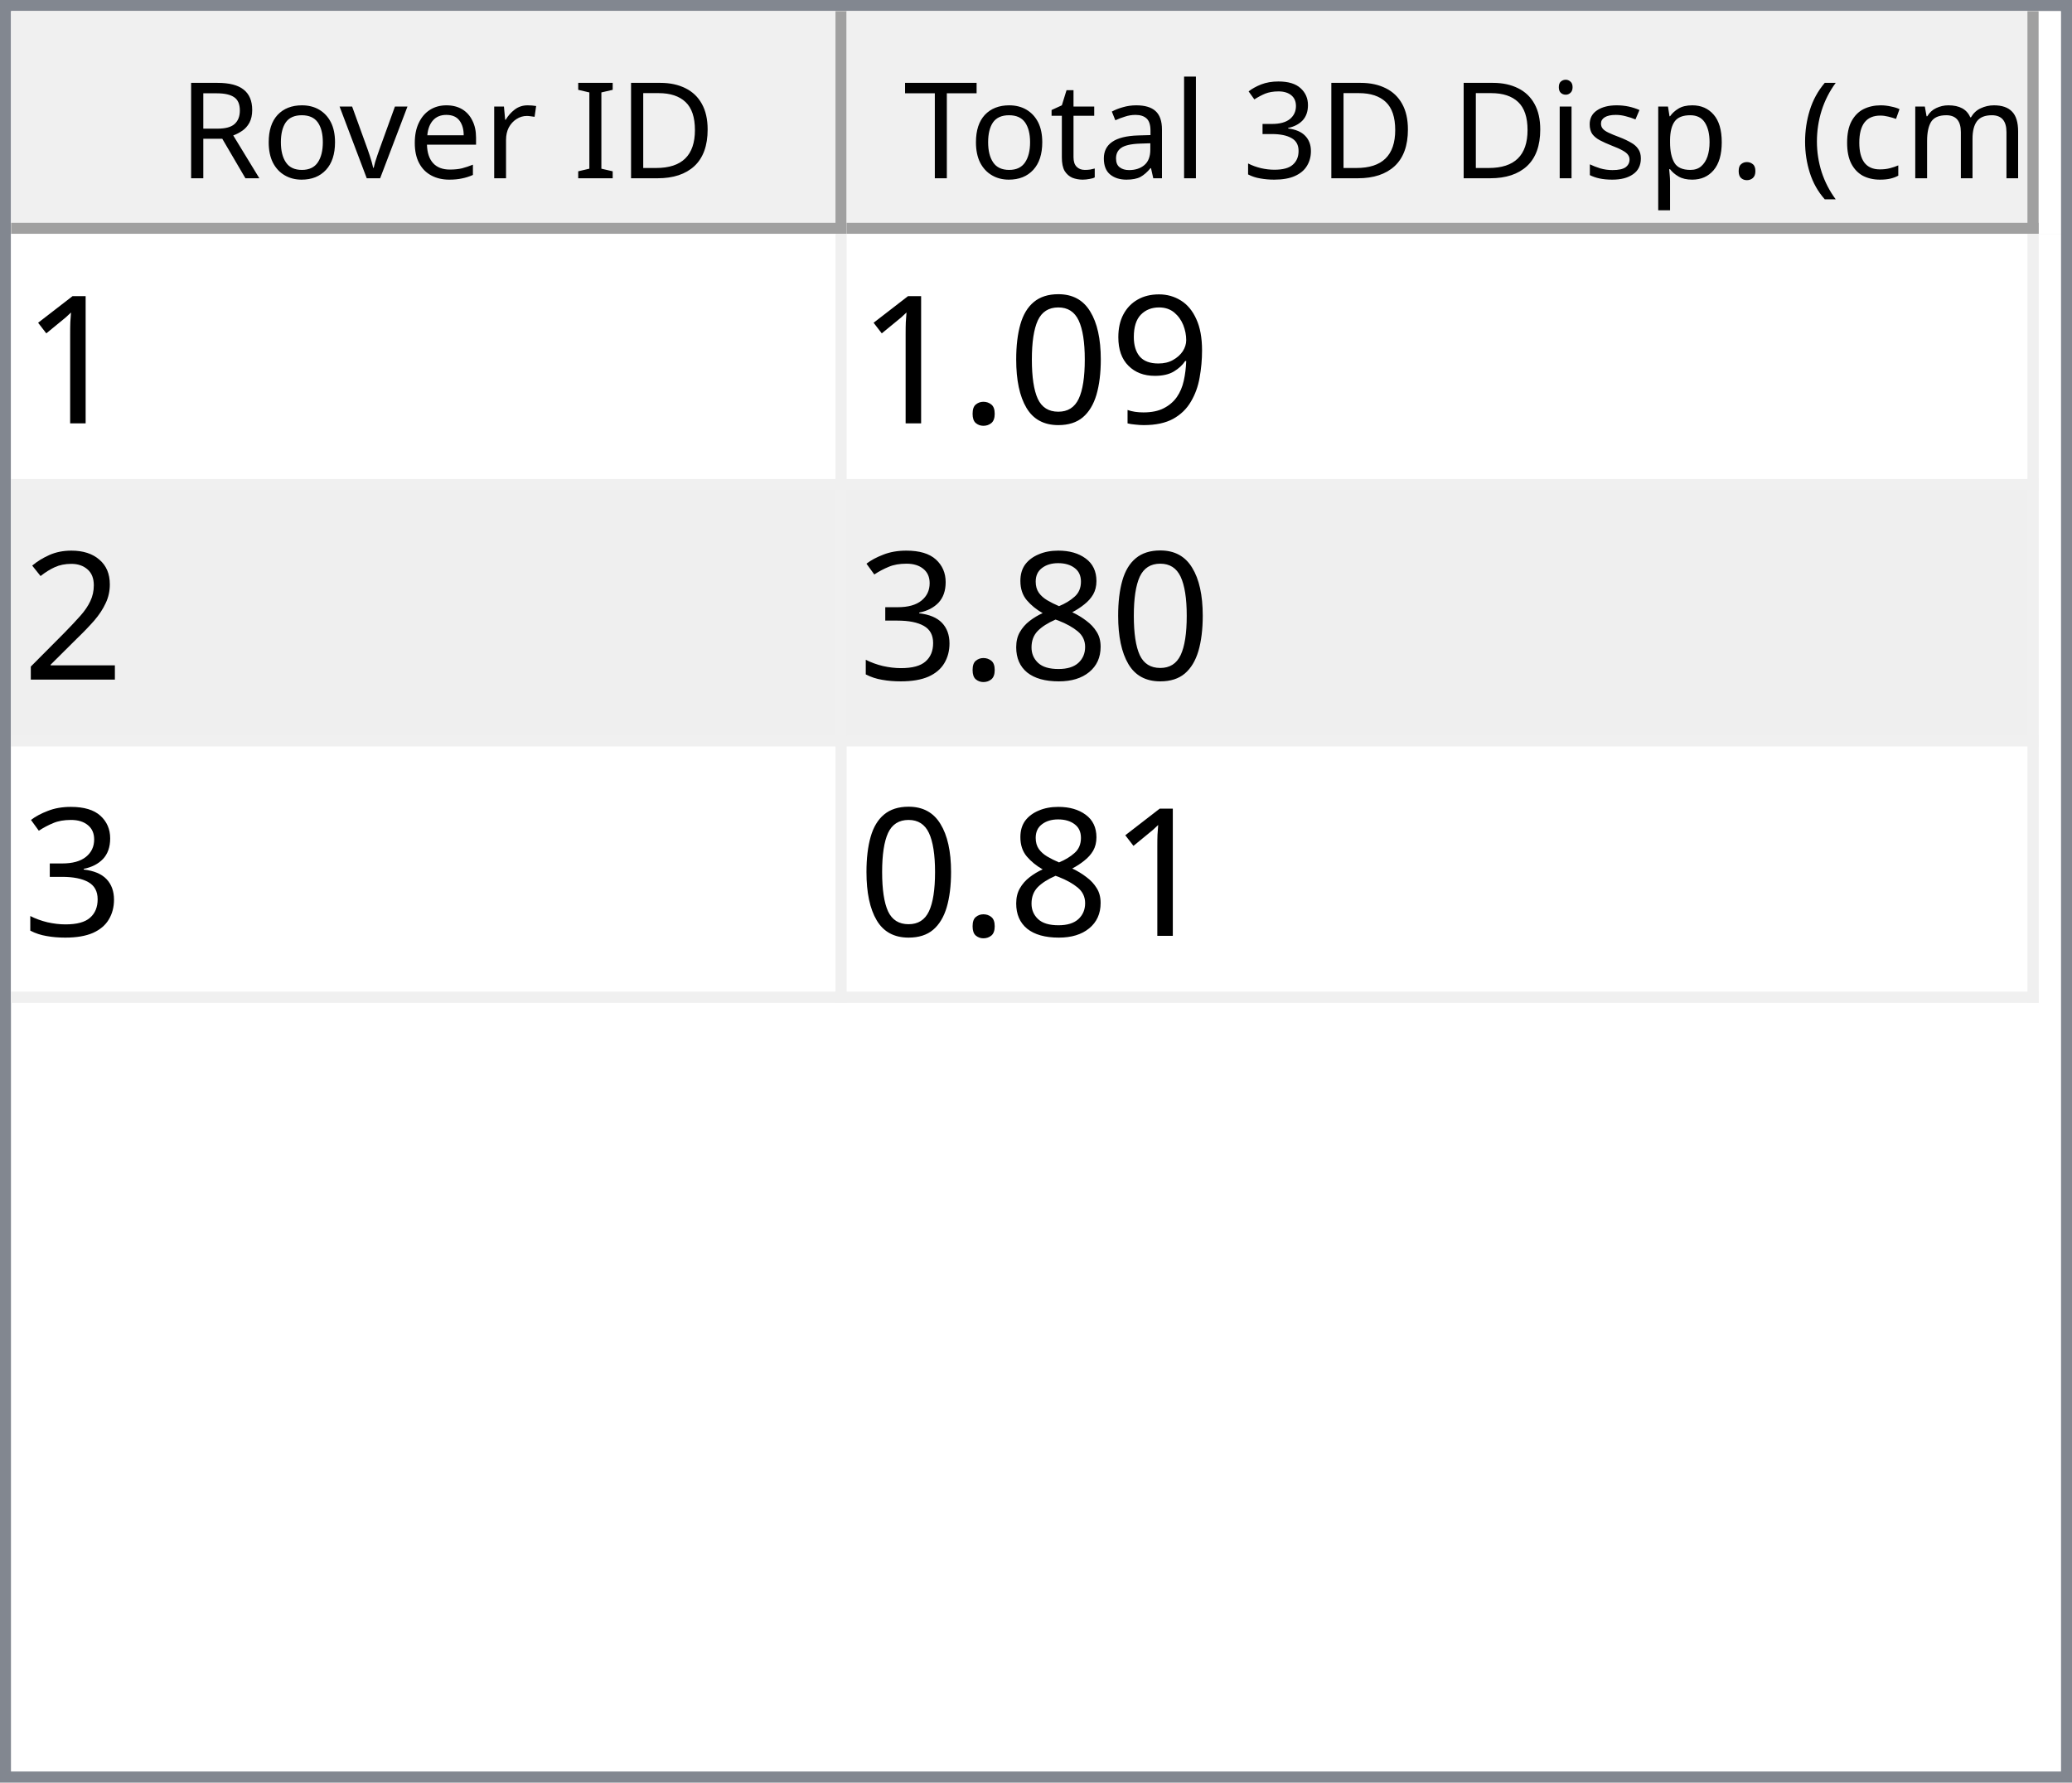
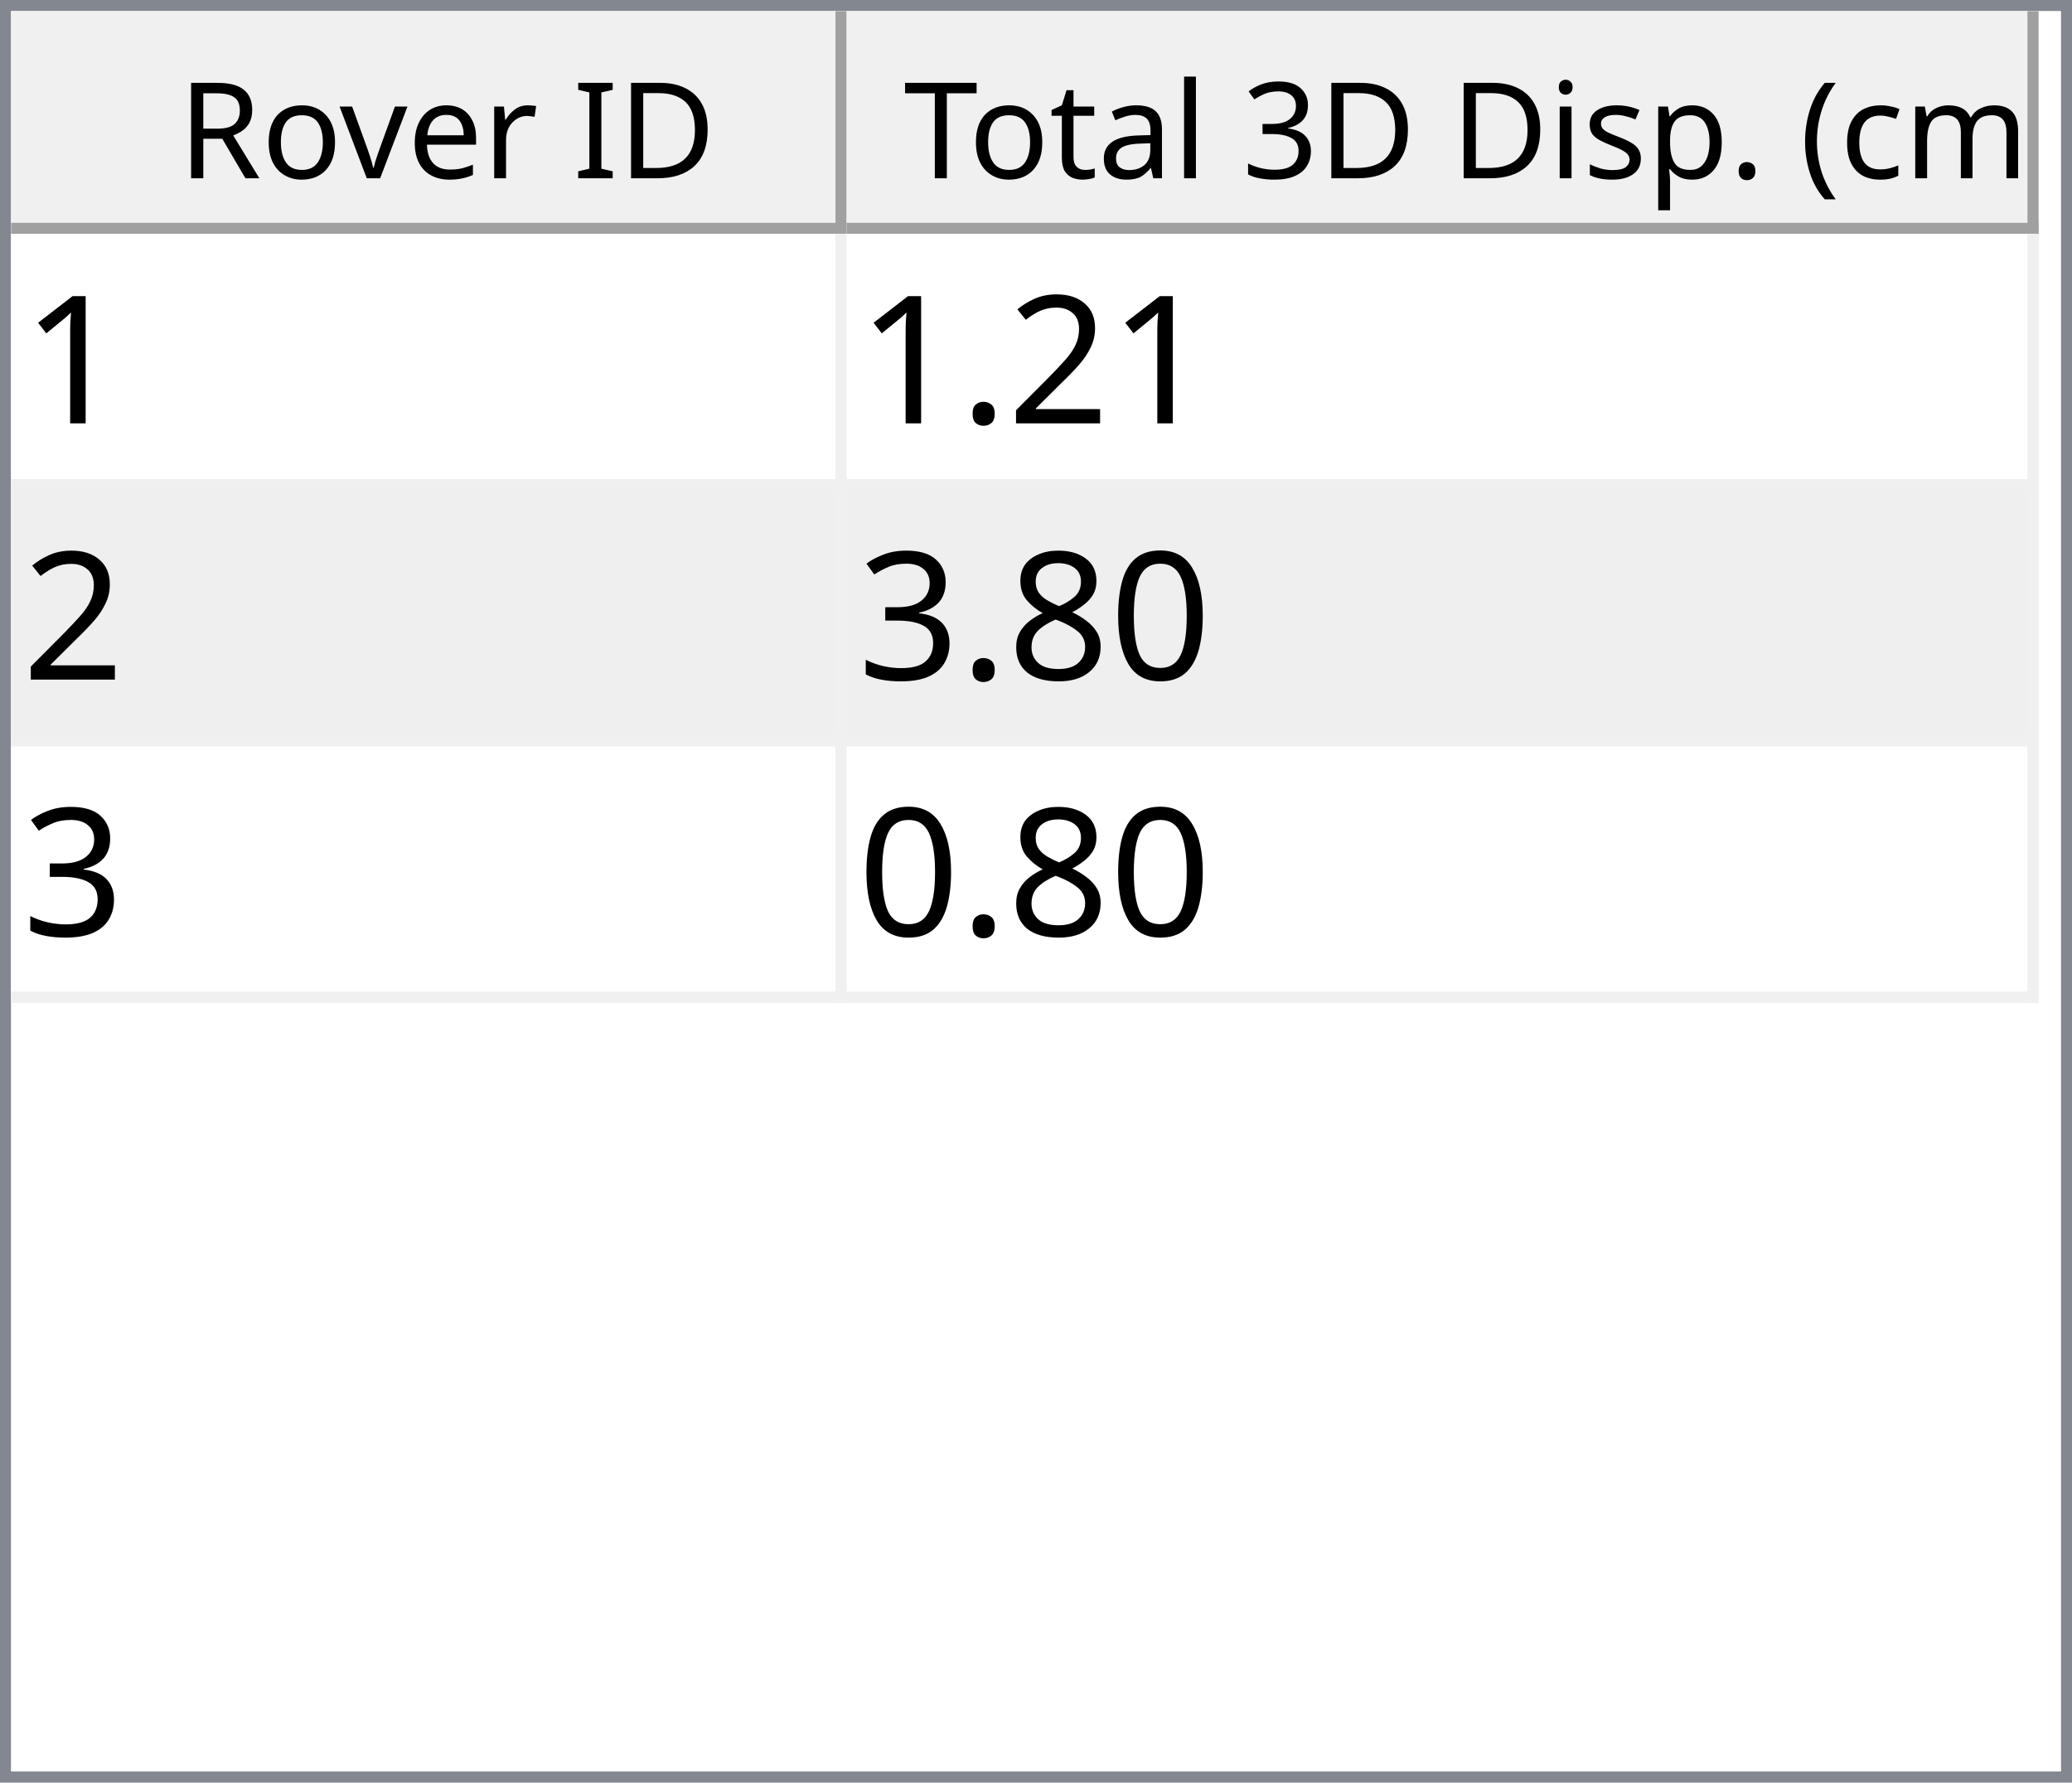
<svg xmlns="http://www.w3.org/2000/svg" style="fill-opacity:1; color-rendering:auto; color-interpolation:auto; text-rendering:auto; stroke:black; stroke-linecap:square; stroke-miterlimit:10; shape-rendering:auto; stroke-opacity:1; fill:black; stroke-dasharray:none; font-weight:normal; stroke-width:1; font-family:'Dialog'; font-style:normal; stroke-linejoin:miter; font-size:12px; stroke-dashoffset:0; image-rendering:auto;" width="186" height="160">
  <defs id="genericDefs" />
  <g>
    <defs id="defs1">
      <clipPath clipPathUnits="userSpaceOnUse" id="clipPath1">
        <path d="M0 0 L186 0 L186 160 L0 160 L0 0 Z" />
      </clipPath>
      <clipPath clipPathUnits="userSpaceOnUse" id="clipPath2">
        <path d="M0 0 L0 160 L186 160 L186 0 Z" />
      </clipPath>
      <clipPath clipPathUnits="userSpaceOnUse" id="clipPath3">
        <path d="M0 0 L0 20 L184 20 L184 0 Z" />
      </clipPath>
      <clipPath clipPathUnits="userSpaceOnUse" id="clipPath4">
        <path d="M0 0 L0 20 L75 20 L75 0 Z" />
      </clipPath>
      <clipPath clipPathUnits="userSpaceOnUse" id="clipPath5">
        <path d="M1 1 L1 19 L74 19 L74 1 Z" />
      </clipPath>
      <clipPath clipPathUnits="userSpaceOnUse" id="clipPath6">
        <path d="M0 0 L0 18 L73 18 L73 0 Z" />
      </clipPath>
      <clipPath clipPathUnits="userSpaceOnUse" id="clipPath7">
        <path d="M-0.5 -0.5 L-0.5 19.5 L74.5 19.5 L74.5 -0.5 Z" />
      </clipPath>
      <clipPath clipPathUnits="userSpaceOnUse" id="clipPath8">
        <path d="M0 0 L0 20 L107 20 L107 0 Z" />
      </clipPath>
      <clipPath clipPathUnits="userSpaceOnUse" id="clipPath9">
        <path d="M1 1 L1 19 L106 19 L106 1 Z" />
      </clipPath>
      <clipPath clipPathUnits="userSpaceOnUse" id="clipPath10">
        <path d="M0 0 L0 18 L105 18 L105 0 Z" />
      </clipPath>
      <clipPath clipPathUnits="userSpaceOnUse" id="clipPath11">
        <path d="M-0.5 -0.5 L-0.5 19.5 L106.5 19.5 L106.5 -0.5 Z" />
      </clipPath>
      <clipPath clipPathUnits="userSpaceOnUse" id="clipPath12">
        <path d="M0 0 L0 138 L184 138 L184 0 Z" />
      </clipPath>
      <clipPath clipPathUnits="userSpaceOnUse" id="clipPath13">
        <path d="M0 0 L0 69 L182 69 L182 0 Z" />
      </clipPath>
      <clipPath clipPathUnits="userSpaceOnUse" id="clipPath14">
        <path d="M-0.5 -0.5 L-0.5 68.5 L181.5 68.5 L181.5 -0.5 Z" />
      </clipPath>
      <clipPath clipPathUnits="userSpaceOnUse" id="clipPath15">
        <path d="M0 0 L0 22 L74 22 L74 0 Z" />
      </clipPath>
      <clipPath clipPathUnits="userSpaceOnUse" id="clipPath16">
        <path d="M0 0 L0 22 L106 22 L106 0 Z" />
      </clipPath>
      <font horiz-adv-x="64.551" id="font1">
        <font-face ascent="107.91" descent="25.098" units-per-em="100" style="font-style:normal; font-family:Segoe UI; font-weight:normal;" />
        <missing-glyph horiz-adv-x="64.551" d="M8.109 0 L8.109 68.266 L56.453 68.266 L56.453 0 L8.109 0 ZM15.328 7.234 L49.219 7.234 L49.219 61.031 L15.328 61.031 L15.328 7.234 Z" />
        <glyph unicode="D" horiz-adv-x="70.117" d="M9.188 0 L9.188 70.016 L28.516 70.016 Q65.531 70.016 65.531 35.891 Q65.531 19.672 55.25 9.836 Q44.969 0 27.734 0 L9.188 0 ZM17.391 62.594 L17.391 7.422 L27.828 7.422 Q41.609 7.422 49.273 14.797 Q56.938 22.172 56.938 35.688 Q56.938 62.594 28.328 62.594 L17.391 62.594 Z" />
        <glyph unicode="I" horiz-adv-x="26.611" d="M17.391 0 L9.188 0 L9.188 70.016 L17.391 70.016 L17.391 0 Z" />
        <glyph unicode=" " horiz-adv-x="27.393" d="" />
        <glyph unicode="r" horiz-adv-x="34.766" d="M34.188 41.891 Q32.078 43.5 28.125 43.5 Q23 43.5 19.555 38.672 Q16.109 33.844 16.109 25.484 L16.109 0 L8.109 0 L8.109 50 L16.109 50 L16.109 39.703 L16.312 39.703 Q18.016 44.969 21.531 47.922 Q25.047 50.875 29.391 50.875 Q32.516 50.875 34.188 50.203 L34.188 41.891 Z" />
        <glyph unicode="e" horiz-adv-x="52.295" d="M48.297 23 L12.984 23 Q13.188 14.656 17.484 10.109 Q21.781 5.562 29.297 5.562 Q37.75 5.562 44.828 11.141 L44.828 3.609 Q38.234 -1.172 27.391 -1.172 Q16.797 -1.172 10.742 5.641 Q4.688 12.453 4.688 24.812 Q4.688 36.469 11.305 43.82 Q17.922 51.172 27.734 51.172 Q37.547 51.172 42.922 44.828 Q48.297 38.484 48.297 27.203 L48.297 23 ZM40.094 29.781 Q40.047 36.719 36.75 40.578 Q33.453 44.438 27.594 44.438 Q21.922 44.438 17.969 40.383 Q14.016 36.328 13.094 29.781 L40.094 29.781 Z" />
        <glyph unicode="v" horiz-adv-x="47.9" d="M47.406 50 L27.484 0 L19.625 0 L0.688 50 L9.469 50 L22.172 13.672 Q23.578 9.672 23.922 6.688 L24.125 6.688 Q24.609 10.453 25.688 13.484 L38.969 50 L47.406 50 Z" />
        <glyph unicode="o" horiz-adv-x="58.594" d="M29 -1.172 Q17.922 -1.172 11.305 5.836 Q4.688 12.844 4.688 24.422 Q4.688 37.016 11.57 44.094 Q18.453 51.172 30.172 51.172 Q41.359 51.172 47.633 44.289 Q53.906 37.406 53.906 25.203 Q53.906 13.234 47.141 6.031 Q40.375 -1.172 29 -1.172 ZM29.594 44.438 Q21.875 44.438 17.383 39.188 Q12.891 33.938 12.891 24.703 Q12.891 15.828 17.43 10.695 Q21.969 5.562 29.594 5.562 Q37.359 5.562 41.531 10.594 Q45.703 15.625 45.703 24.906 Q45.703 34.281 41.531 39.359 Q37.359 44.438 29.594 44.438 Z" />
        <glyph unicode="R" horiz-adv-x="59.814" d="M59.375 0 L49.609 0 L37.891 19.625 Q36.281 22.359 34.766 24.289 Q33.25 26.219 31.664 27.438 Q30.078 28.656 28.25 29.219 Q26.422 29.781 24.125 29.781 L17.391 29.781 L17.391 0 L9.188 0 L9.188 70.016 L30.078 70.016 Q34.672 70.016 38.555 68.867 Q42.438 67.719 45.289 65.375 Q48.141 63.031 49.758 59.547 Q51.375 56.062 51.375 51.375 Q51.375 47.703 50.273 44.656 Q49.172 41.609 47.148 39.211 Q45.125 36.812 42.266 35.133 Q39.406 33.453 35.844 32.516 L35.844 32.328 Q37.594 31.547 38.891 30.547 Q40.188 29.547 41.359 28.18 Q42.531 26.812 43.68 25.078 Q44.828 23.344 46.234 21.047 L59.375 0 ZM17.391 62.594 L17.391 37.203 L28.516 37.203 Q31.594 37.203 34.203 38.133 Q36.812 39.062 38.719 40.797 Q40.625 42.531 41.703 45.047 Q42.781 47.562 42.781 50.688 Q42.781 56.297 39.141 59.445 Q35.5 62.594 28.609 62.594 L17.391 62.594 Z" />
        <glyph unicode=")" horiz-adv-x="30.176" d="M8.297 -15.922 L1.172 -15.922 Q16.406 2.344 16.406 26.812 Q16.406 51.469 1.078 70.016 L8.297 70.016 Q23.531 52.156 23.531 26.703 Q23.531 1.375 8.297 -15.922 Z" />
        <glyph unicode="m" horiz-adv-x="86.133" d="M79.109 0 L71.094 0 L71.094 28.719 Q71.094 37.016 68.531 40.727 Q65.969 44.438 59.906 44.438 Q54.781 44.438 51.195 39.75 Q47.609 35.062 47.609 28.516 L47.609 0 L39.594 0 L39.594 29.688 Q39.594 44.438 28.219 44.438 Q22.953 44.438 19.531 40.016 Q16.109 35.594 16.109 28.516 L16.109 0 L8.109 0 L8.109 50 L16.109 50 L16.109 42.094 L16.312 42.094 Q21.625 51.172 31.844 51.172 Q36.969 51.172 40.773 48.312 Q44.578 45.453 46 40.828 Q51.562 51.172 62.594 51.172 Q79.109 51.172 79.109 30.812 L79.109 0 Z" />
        <glyph unicode="c" horiz-adv-x="46.191" d="M42.188 2.297 Q36.422 -1.172 28.516 -1.172 Q17.828 -1.172 11.258 5.789 Q4.688 12.75 4.688 23.828 Q4.688 36.188 11.766 43.68 Q18.844 51.172 30.672 51.172 Q37.25 51.172 42.281 48.734 L42.281 40.531 Q36.719 44.438 30.375 44.438 Q22.703 44.438 17.797 38.945 Q12.891 33.453 12.891 24.516 Q12.891 15.719 17.508 10.641 Q22.125 5.562 29.891 5.562 Q36.422 5.562 42.188 9.906 L42.188 2.297 Z" />
        <glyph unicode="(" horiz-adv-x="30.176" d="M29.109 -15.922 L21.969 -15.922 Q6.844 1.375 6.844 26.703 Q6.844 52.156 21.969 70.016 L29.203 70.016 Q13.875 51.469 13.875 26.812 Q13.875 2.344 29.109 -15.922 Z" />
        <glyph unicode="." horiz-adv-x="21.68" d="M10.891 -1.078 Q8.641 -1.078 7.055 0.539 Q5.469 2.156 5.469 4.391 Q5.469 6.641 7.055 8.273 Q8.641 9.906 10.891 9.906 Q13.188 9.906 14.797 8.273 Q16.406 6.641 16.406 4.391 Q16.406 2.156 14.797 0.539 Q13.188 -1.078 10.891 -1.078 Z" />
        <glyph unicode="p" horiz-adv-x="58.789" d="M16.312 7.234 L16.109 7.234 L16.109 -23 L8.109 -23 L8.109 50 L16.109 50 L16.109 41.219 L16.312 41.219 Q22.219 51.172 33.594 51.172 Q43.266 51.172 48.688 44.461 Q54.109 37.75 54.109 26.469 Q54.109 13.922 48 6.375 Q41.891 -1.172 31.297 -1.172 Q21.578 -1.172 16.312 7.234 ZM16.109 27.391 L16.109 20.406 Q16.109 14.203 20.141 9.883 Q24.172 5.562 30.375 5.562 Q37.641 5.562 41.773 11.133 Q45.906 16.703 45.906 26.609 Q45.906 34.969 42.047 39.703 Q38.188 44.438 31.594 44.438 Q24.609 44.438 20.359 39.578 Q16.109 34.719 16.109 27.391 Z" />
        <glyph unicode="s" horiz-adv-x="42.432" d="M5.078 1.812 L5.078 10.406 Q11.625 5.562 19.484 5.562 Q30.031 5.562 30.031 12.594 Q30.031 14.594 29.125 15.992 Q28.219 17.391 26.68 18.461 Q25.141 19.531 23.07 20.383 Q21 21.234 18.609 22.172 Q15.281 23.484 12.766 24.828 Q10.25 26.172 8.57 27.859 Q6.891 29.547 6.031 31.695 Q5.172 33.844 5.172 36.719 Q5.172 40.234 6.789 42.945 Q8.406 45.656 11.086 47.484 Q13.766 49.312 17.211 50.242 Q20.656 51.172 24.312 51.172 Q30.812 51.172 35.938 48.922 L35.938 40.828 Q30.422 44.438 23.25 44.438 Q21 44.438 19.195 43.922 Q17.391 43.406 16.094 42.477 Q14.797 41.547 14.086 40.258 Q13.375 38.969 13.375 37.406 Q13.375 35.453 14.086 34.133 Q14.797 32.812 16.164 31.789 Q17.531 30.766 19.484 29.938 Q21.438 29.109 23.922 28.125 Q27.25 26.859 29.883 25.516 Q32.516 24.172 34.375 22.484 Q36.234 20.797 37.234 18.602 Q38.234 16.406 38.234 13.375 Q38.234 9.672 36.602 6.938 Q34.969 4.203 32.234 2.398 Q29.5 0.594 25.93 -0.289 Q22.359 -1.172 18.453 -1.172 Q10.75 -1.172 5.078 1.812 Z" />
        <glyph unicode="i" horiz-adv-x="24.219" d="M12.203 62.703 Q10.062 62.703 8.547 64.164 Q7.031 65.625 7.031 67.875 Q7.031 70.125 8.547 71.609 Q10.062 73.094 12.203 73.094 Q14.406 73.094 15.945 71.609 Q17.484 70.125 17.484 67.875 Q17.484 65.719 15.945 64.211 Q14.406 62.703 12.203 62.703 ZM16.109 0 L8.109 0 L8.109 50 L16.109 50 L16.109 0 Z" />
        <glyph unicode="3" horiz-adv-x="53.906" d="M46.531 19.828 Q46.531 15.094 44.75 11.211 Q42.969 7.328 39.719 4.57 Q36.469 1.812 31.93 0.297 Q27.391 -1.219 21.922 -1.219 Q11.922 -1.219 6 2.594 L6 11.188 Q13.094 5.609 22.219 5.609 Q25.875 5.609 28.828 6.539 Q31.781 7.469 33.906 9.227 Q36.031 10.984 37.18 13.477 Q38.328 15.969 38.328 19.094 Q38.328 32.812 18.797 32.812 L12.984 32.812 L12.984 39.594 L18.5 39.594 Q35.797 39.594 35.797 52.484 Q35.797 64.406 22.609 64.406 Q15.188 64.406 8.688 59.422 L8.688 67.188 Q15.375 71.188 24.609 71.188 Q29 71.188 32.57 69.969 Q36.141 68.75 38.68 66.555 Q41.219 64.359 42.609 61.281 Q44 58.203 44 54.5 Q44 40.672 30.031 36.719 L30.031 36.531 Q33.594 36.141 36.625 34.797 Q39.656 33.453 41.852 31.305 Q44.047 29.156 45.289 26.25 Q46.531 23.344 46.531 19.828 Z" />
        <glyph unicode="l" horiz-adv-x="24.219" d="M16.109 0 L8.109 0 L8.109 74.031 L16.109 74.031 L16.109 0 Z" />
        <glyph unicode="a" horiz-adv-x="50.879" d="M43.891 0 L35.891 0 L35.891 7.812 L35.688 7.812 Q30.469 -1.172 20.312 -1.172 Q12.844 -1.172 8.617 2.781 Q4.391 6.734 4.391 13.281 Q4.391 27.297 20.906 29.594 L35.891 31.688 Q35.891 44.438 25.594 44.438 Q16.547 44.438 9.281 38.281 L9.281 46.484 Q16.656 51.172 26.266 51.172 Q43.891 51.172 43.891 32.516 L43.891 0 ZM35.891 25.297 L23.828 23.641 Q18.266 22.859 15.43 20.875 Q12.594 18.891 12.594 13.875 Q12.594 10.203 15.211 7.883 Q17.828 5.562 22.172 5.562 Q28.125 5.562 32.008 9.742 Q35.891 13.922 35.891 20.312 L35.891 25.297 Z" />
        <glyph unicode="t" horiz-adv-x="33.887" d="M31.297 0.484 Q28.469 -1.078 23.828 -1.078 Q10.688 -1.078 10.688 13.578 L10.688 43.172 L2.094 43.172 L2.094 50 L10.688 50 L10.688 62.203 L18.703 64.797 L18.703 50 L31.297 50 L31.297 43.172 L18.703 43.172 L18.703 14.984 Q18.703 9.969 20.414 7.82 Q22.125 5.672 26.078 5.672 Q29.109 5.672 31.297 7.328 L31.297 0.484 Z" />
        <glyph unicode="T" horiz-adv-x="52.393" d="M50.594 62.594 L30.375 62.594 L30.375 0 L22.172 0 L22.172 62.594 L2 62.594 L2 70.016 L50.594 70.016 L50.594 62.594 Z" />
      </font>
      <font horiz-adv-x="75.0" id="font2">
        <font-face ascent="100.537" descent="21.973" units-per-em="100" style="font-style:normal; font-family:sans-serif; font-weight:normal;" />
        <missing-glyph horiz-adv-x="75.0" d="M12.5 0 L12.5 62.5 L62.5 62.5 L62.5 0 L12.5 0 ZM14.062 1.562 L60.938 1.562 L60.938 60.938 L14.062 60.938 L14.062 1.562 Z" />
        <glyph unicode="1" horiz-adv-x="55.615" d="M37.25 0 L28.469 0 L28.469 56 Q25.297 52.984 20.141 49.953 Q14.984 46.922 10.891 45.406 L10.891 53.906 Q18.266 57.375 23.781 62.305 Q29.297 67.234 31.594 71.875 L37.25 71.875 L37.25 0 Z" />
-         <glyph unicode="9" horiz-adv-x="55.615" d="M5.469 16.547 L13.922 17.328 Q14.984 11.375 18.016 8.688 Q21.047 6 25.781 6 Q29.828 6 32.883 7.859 Q35.938 9.719 37.891 12.82 Q39.844 15.922 41.164 21.195 Q42.484 26.469 42.484 31.938 Q42.484 32.516 42.438 33.688 Q39.797 29.5 35.234 26.883 Q30.672 24.266 25.344 24.266 Q16.453 24.266 10.305 30.711 Q4.156 37.156 4.156 47.703 Q4.156 58.594 10.578 65.234 Q17 71.875 26.656 71.875 Q33.641 71.875 39.43 68.117 Q45.219 64.359 48.219 57.398 Q51.219 50.438 51.219 37.25 Q51.219 23.531 48.242 15.406 Q45.266 7.281 39.383 3.031 Q33.5 -1.219 25.594 -1.219 Q17.188 -1.219 11.867 3.445 Q6.547 8.109 5.469 16.547 ZM41.453 48.141 Q41.453 55.719 37.43 60.156 Q33.406 64.594 27.734 64.594 Q21.875 64.594 17.531 59.812 Q13.188 55.031 13.188 47.406 Q13.188 40.578 17.312 36.305 Q21.438 32.031 27.484 32.031 Q33.594 32.031 37.523 36.305 Q41.453 40.578 41.453 48.141 Z" />
+         <glyph unicode="2" horiz-adv-x="55.615" d="M50.344 8.453 L50.344 0 L3.031 0 Q2.938 3.172 4.047 6.109 Q5.859 10.938 9.836 15.625 Q13.812 20.312 21.344 26.469 Q33.016 36.031 37.117 41.625 Q41.219 47.219 41.219 52.203 Q41.219 57.422 37.477 61.008 Q33.734 64.594 27.734 64.594 Q21.391 64.594 17.578 60.789 Q13.766 56.984 13.719 50.25 L4.688 51.172 Q5.609 61.281 11.664 66.578 Q17.719 71.875 27.938 71.875 Q38.234 71.875 44.242 66.164 Q50.25 60.453 50.25 52 Q50.25 47.703 48.492 43.555 Q46.734 39.406 42.656 34.812 Q38.578 30.219 29.109 22.219 Q21.188 15.578 18.945 13.211 Q16.703 10.844 15.234 8.453 L50.344 8.453 Z" />
+         <glyph unicode="." horiz-adv-x="27.783" d="M9.078 0 L9.078 10.016 L19.094 10.016 L19.094 0 L9.078 0 Z" />
        <glyph unicode="0" horiz-adv-x="55.615" d="M4.156 35.297 Q4.156 48 6.766 55.742 Q9.375 63.484 14.523 67.68 Q19.672 71.875 27.484 71.875 Q33.25 71.875 37.594 69.555 Q41.938 67.234 44.773 62.867 Q47.609 58.5 49.219 52.227 Q50.828 45.953 50.828 35.297 Q50.828 22.703 48.242 14.969 Q45.656 7.234 40.508 3.008 Q35.359 -1.219 27.484 -1.219 Q17.141 -1.219 11.234 6.203 Q4.156 15.141 4.156 35.297 ZM13.188 35.297 Q13.188 17.672 17.312 11.836 Q21.438 6 27.484 6 Q33.547 6 37.672 11.859 Q41.797 17.719 41.797 35.297 Q41.797 52.984 37.672 58.789 Q33.547 64.594 27.391 64.594 Q21.344 64.594 17.719 59.469 Q13.188 52.938 13.188 35.297 Z" />
-         <glyph unicode="." horiz-adv-x="27.783" d="M9.078 0 L9.078 10.016 L19.094 10.016 L19.094 0 L9.078 0 Z" />
-         <glyph unicode="2" horiz-adv-x="55.615" d="M50.344 8.453 L50.344 0 L3.031 0 Q2.938 3.172 4.047 6.109 Q5.859 10.938 9.836 15.625 Q13.812 20.312 21.344 26.469 Q33.016 36.031 37.117 41.625 Q41.219 47.219 41.219 52.203 Q41.219 57.422 37.477 61.008 Q33.734 64.594 27.734 64.594 Q21.391 64.594 17.578 60.789 Q13.766 56.984 13.719 50.25 L4.688 51.172 Q5.609 61.281 11.664 66.578 Q17.719 71.875 27.938 71.875 Q38.234 71.875 44.242 66.164 Q50.25 60.453 50.25 52 Q50.25 47.703 48.492 43.555 Q46.734 39.406 42.656 34.812 Q38.578 30.219 29.109 22.219 Q21.188 15.578 18.945 13.211 Q16.703 10.844 15.234 8.453 L50.344 8.453 Z" />
        <glyph unicode="8" horiz-adv-x="55.615" d="M17.672 38.812 Q12.203 40.828 9.57 44.539 Q6.938 48.25 6.938 53.422 Q6.938 61.234 12.555 66.555 Q18.172 71.875 27.484 71.875 Q36.859 71.875 42.578 66.43 Q48.297 60.984 48.297 53.172 Q48.297 48.188 45.68 44.508 Q43.062 40.828 37.75 38.812 Q44.344 36.672 47.781 31.883 Q51.219 27.094 51.219 20.453 Q51.219 11.281 44.727 5.031 Q38.234 -1.219 27.641 -1.219 Q17.047 -1.219 10.547 5.055 Q4.047 11.328 4.047 20.703 Q4.047 27.688 7.594 32.398 Q11.141 37.109 17.672 38.812 ZM15.922 53.719 Q15.922 48.641 19.195 45.414 Q22.469 42.188 27.688 42.188 Q32.766 42.188 36.016 45.383 Q39.266 48.578 39.266 53.219 Q39.266 58.062 35.914 61.359 Q32.562 64.656 27.594 64.656 Q22.562 64.656 19.242 61.43 Q15.922 58.203 15.922 53.719 ZM13.094 20.656 Q13.094 16.891 14.875 13.375 Q16.656 9.859 20.172 7.93 Q23.688 6 27.734 6 Q34.031 6 38.133 10.055 Q42.234 14.109 42.234 20.359 Q42.234 26.703 38.016 30.859 Q33.797 35.016 27.438 35.016 Q21.234 35.016 17.164 30.914 Q13.094 26.812 13.094 20.656 Z" />
        <glyph unicode="3" horiz-adv-x="55.615" d="M4.203 18.891 L12.984 20.062 Q14.5 12.594 18.141 9.297 Q21.781 6 27 6 Q33.203 6 37.477 10.297 Q41.75 14.594 41.75 20.953 Q41.75 27 37.797 30.93 Q33.844 34.859 27.734 34.859 Q25.25 34.859 21.531 33.891 L22.516 41.609 Q23.391 41.5 23.922 41.5 Q29.547 41.5 34.039 44.43 Q38.531 47.359 38.531 53.469 Q38.531 58.297 35.258 61.477 Q31.984 64.656 26.812 64.656 Q21.688 64.656 18.266 61.43 Q14.844 58.203 13.875 51.766 L5.078 53.328 Q6.688 62.156 12.398 67.016 Q18.109 71.875 26.609 71.875 Q32.469 71.875 37.398 69.359 Q42.328 66.844 44.945 62.5 Q47.562 58.156 47.562 53.266 Q47.562 48.641 45.07 44.828 Q42.578 41.016 37.703 38.766 Q44.047 37.312 47.562 32.695 Q51.078 28.078 51.078 21.141 Q51.078 11.766 44.242 5.25 Q37.406 -1.266 26.953 -1.266 Q17.531 -1.266 11.305 4.352 Q5.078 9.969 4.203 18.891 Z" />
      </font>
    </defs>
    <g style="fill:white; stroke:white;">
      <rect x="0" y="0" width="186" style="clip-path:url(#clipPath1); stroke:none;" height="160" />
    </g>
    <g style="fill:white; text-rendering:optimizeSpeed; color-rendering:optimizeSpeed; image-rendering:optimizeSpeed; shape-rendering:crispEdges; stroke:white; color-interpolation:sRGB;">
      <rect x="0" width="186" height="160" y="0" style="stroke:none;" />
      <path style="stroke:none;" d="M0 160 L186 160 L186 0 L0 0 Z" />
    </g>
    <g style="fill:rgb(240,240,240); font-family:'Segoe UI'; stroke:rgb(240,240,240);">
      <rect x="0" y="0" width="186" style="clip-path:url(#clipPath2); stroke:none;" height="160" />
    </g>
    <g style="fill:rgb(130,135,144); font-family:'Segoe UI'; stroke:rgb(130,135,144);">
      <path d="M0 0 L186 0 L186 160 L0 160 L0 0 ZM1 1 L185 1 L185 159 L1 159 L1 1 Z" style="fill-rule:evenodd; clip-path:url(#clipPath2); stroke:none;" />
    </g>
    <g style="fill:white; font-family:'Segoe UI'; stroke:white;" transform="translate(1,1)">
      <rect x="0" y="0" width="184" style="clip-path:url(#clipPath3); stroke:none;" height="20" />
    </g>
    <g style="fill:rgb(240,240,240); font-family:'Segoe UI'; stroke:rgb(240,240,240);" transform="translate(1,1)">
      <rect x="0" y="0" width="75" style="clip-path:url(#clipPath4); stroke:none;" height="20" />
    </g>
    <g style="font-family:'Segoe UI';" transform="translate(2,2)">
      <text x="14" xml:space="preserve" y="14" style="clip-path:url(#clipPath6); stroke:none;">Rover ID</text>
    </g>
    <g style="fill:rgb(160,160,160); font-family:'Segoe UI'; stroke:rgb(160,160,160); stroke-linejoin:bevel;" transform="translate(1.5,1.5)">
      <line x1="74" x2="74" y1="0" style="fill:none; clip-path:url(#clipPath7);" y2="19" />
    </g>
    <g style="fill:rgb(160,160,160); font-family:'Segoe UI'; stroke:rgb(160,160,160); stroke-linejoin:bevel;" transform="matrix(1,0,0,1,1,1) translate(0.5,0.5)">
      <line x1="0" x2="74" y1="19" style="fill:none; clip-path:url(#clipPath7);" y2="19" />
    </g>
    <g style="fill:rgb(240,240,240); font-family:'Segoe UI'; stroke:rgb(240,240,240);" transform="translate(76,1)">
      <rect x="0" y="0" width="107" style="clip-path:url(#clipPath8); stroke:none;" height="20" />
    </g>
    <g style="font-family:'Segoe UI';" transform="translate(77,2)">
      <text x="1" xml:space="preserve" y="14" style="clip-path:url(#clipPath10); stroke:none;"> Total 3D Disp. (cm)</text>
    </g>
    <g style="fill:rgb(160,160,160); font-family:'Segoe UI'; stroke:rgb(160,160,160); stroke-linejoin:bevel;" transform="translate(76.5,1.5)">
      <line x1="106" x2="106" y1="0" style="fill:none; clip-path:url(#clipPath11);" y2="19" />
    </g>
    <g style="fill:rgb(160,160,160); font-family:'Segoe UI'; stroke:rgb(160,160,160); stroke-linejoin:bevel;" transform="matrix(1,0,0,1,76,1) translate(0.5,0.5)">
      <line x1="0" x2="106" y1="19" style="fill:none; clip-path:url(#clipPath11);" y2="19" />
    </g>
    <g style="fill:white; font-family:'Segoe UI'; stroke:white;" transform="translate(1,21)">
      <rect x="0" y="0" width="184" style="clip-path:url(#clipPath12); stroke:none;" height="138" />
    </g>
    <g style="fill:rgb(240,240,240); font-size:16px; font-family:sans-serif; stroke:rgb(240,240,240);" transform="translate(1,21)">
      <rect x="0" y="0" width="182" style="clip-path:url(#clipPath13); stroke:none;" height="69" />
      <line transform="translate(0.5,0.5)" x1="0" x2="181" y1="22" style="clip-path:url(#clipPath14); fill:none; stroke-linejoin:bevel;" y2="22" />
    </g>
    <g transform="matrix(1,0,0,1,1,21) translate(0.5,0.5)" style="fill:rgb(240,240,240); font-size:16px; font-family:sans-serif; stroke:rgb(240,240,240); stroke-linejoin:bevel;">
      <line x1="0" x2="181" y1="45" style="fill:none; clip-path:url(#clipPath14);" y2="45" />
    </g>
    <g transform="matrix(1,0,0,1,1,21) translate(0.5,0.5)" style="fill:rgb(240,240,240); font-size:16px; font-family:sans-serif; stroke:rgb(240,240,240); stroke-linejoin:bevel;">
      <line x1="0" x2="181" y1="68" style="fill:none; clip-path:url(#clipPath14);" y2="68" />
    </g>
    <g transform="matrix(1,0,0,1,1,21) translate(0.5,0.5)" style="fill:rgb(240,240,240); font-size:16px; font-family:sans-serif; stroke:rgb(240,240,240); stroke-linejoin:bevel;">
      <line x1="74" x2="74" y1="0" style="fill:none; clip-path:url(#clipPath14);" y2="68" />
    </g>
    <g transform="matrix(1,0,0,1,1,21) translate(0.5,0.5)" style="fill:rgb(240,240,240); font-size:16px; font-family:sans-serif; stroke:rgb(240,240,240); stroke-linejoin:bevel;">
      <line x1="181" x2="181" y1="0" style="fill:none; clip-path:url(#clipPath14);" y2="68" />
    </g>
    <g style="fill:white; font-size:16px; font-family:sans-serif; stroke:white;" transform="matrix(1,0,0,1,1,21)">
      <rect x="0" y="0" width="74" style="clip-path:url(#clipPath15); stroke:none;" height="22" />
      <text x="1" y="17" style="fill:black; clip-path:url(#clipPath15); stroke:none;" xml:space="preserve">1</text>
    </g>
    <g style="fill:white; font-size:16px; font-family:sans-serif; stroke:white;" transform="matrix(1,0,0,1,1,21) translate(75,0)">
      <rect x="0" y="0" width="106" style="clip-path:url(#clipPath16); stroke:none;" height="22" />
-       <text x="1" y="17" style="fill:black; clip-path:url(#clipPath16); stroke:none;" xml:space="preserve">1.09</text>
+       <text x="1" y="17" style="fill:black; clip-path:url(#clipPath16); stroke:none;" xml:space="preserve">1.21</text>
    </g>
    <g style="fill:rgb(239,239,239); font-size:16px; font-family:sans-serif; stroke:rgb(239,239,239);" transform="matrix(1,0,0,1,1,21) translate(0,23)">
      <rect x="0" y="0" width="74" style="clip-path:url(#clipPath15); stroke:none;" height="22" />
      <text x="1" y="17" style="fill:black; clip-path:url(#clipPath15); stroke:none;" xml:space="preserve">2</text>
    </g>
    <g style="fill:rgb(239,239,239); font-size:16px; font-family:sans-serif; stroke:rgb(239,239,239);" transform="matrix(1,0,0,1,1,21) translate(75,23)">
      <rect x="0" y="0" width="106" style="clip-path:url(#clipPath16); stroke:none;" height="22" />
      <text x="1" y="17" style="fill:black; clip-path:url(#clipPath16); stroke:none;" xml:space="preserve">3.80</text>
    </g>
    <g style="fill:white; font-size:16px; font-family:sans-serif; stroke:white;" transform="matrix(1,0,0,1,1,21) translate(0,46)">
      <rect x="0" y="0" width="74" style="clip-path:url(#clipPath15); stroke:none;" height="22" />
      <text x="1" y="17" style="fill:black; clip-path:url(#clipPath15); stroke:none;" xml:space="preserve">3</text>
    </g>
    <g style="fill:white; font-size:16px; font-family:sans-serif; stroke:white;" transform="matrix(1,0,0,1,1,21) translate(75,46)">
      <rect x="0" y="0" width="106" style="clip-path:url(#clipPath16); stroke:none;" height="22" />
-       <text x="1" y="17" style="fill:black; clip-path:url(#clipPath16); stroke:none;" xml:space="preserve">0.81</text>
+       <text x="1" y="17" style="fill:black; clip-path:url(#clipPath16); stroke:none;" xml:space="preserve">0.80</text>
    </g>
  </g>
</svg>
